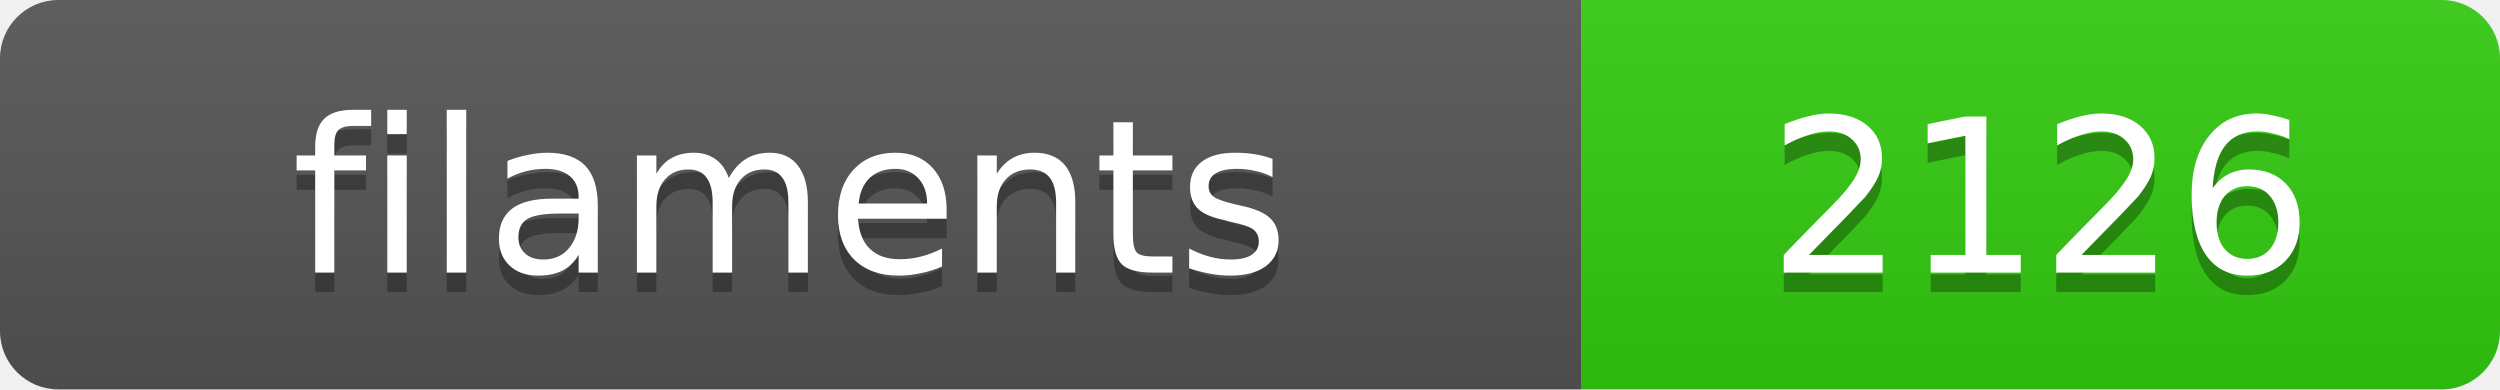
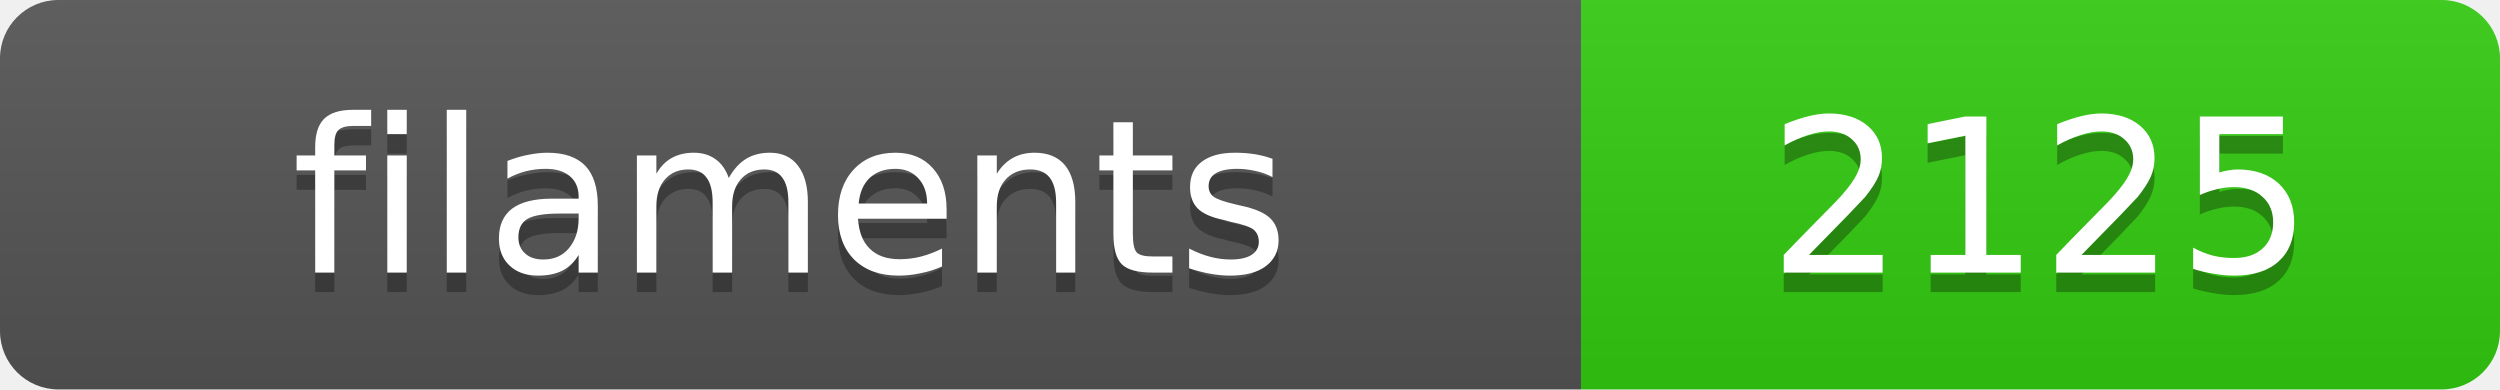
<svg xmlns="http://www.w3.org/2000/svg" width="128.4" height="20">
  <linearGradient id="s" x2="0" y2="100%">
    <stop offset="0" stop-color="#bbb" stop-opacity=".1" />
    <stop offset="1" stop-opacity=".1" />
  </linearGradient>
  <clipPath id="r">
    <rect width="128.4" height="20" rx="3" fill="#fff" />
  </clipPath>
  <g clip-path="url(#r)">
    <rect width="81.2" height="20" fill="#555" />
    <rect x="81.2" width="47.2" height="20" fill="#3c1" />
    <rect width="128.4" height="20" fill="url(#s)" />
  </g>
  <g fill="#fff" text-anchor="middle" font-family="Verdana,Geneva,DejaVu Sans,sans-serif" text-rendering="geometricPrecision" font-size="11">
    <text x="40.6" y="15" fill="#010101" fill-opacity=".3">filaments</text>
    <text x="40.6" y="14">filaments</text>
-     <text x="104.8" y="15" fill="#010101" fill-opacity=".3">2126</text>
-     <text x="104.8" y="14">2126</text>
+     <text x="104.8" y="15" fill="#010101" fill-opacity=".3">2125</text>
+     <text x="104.8" y="14">2125</text>
  </g>
</svg>
